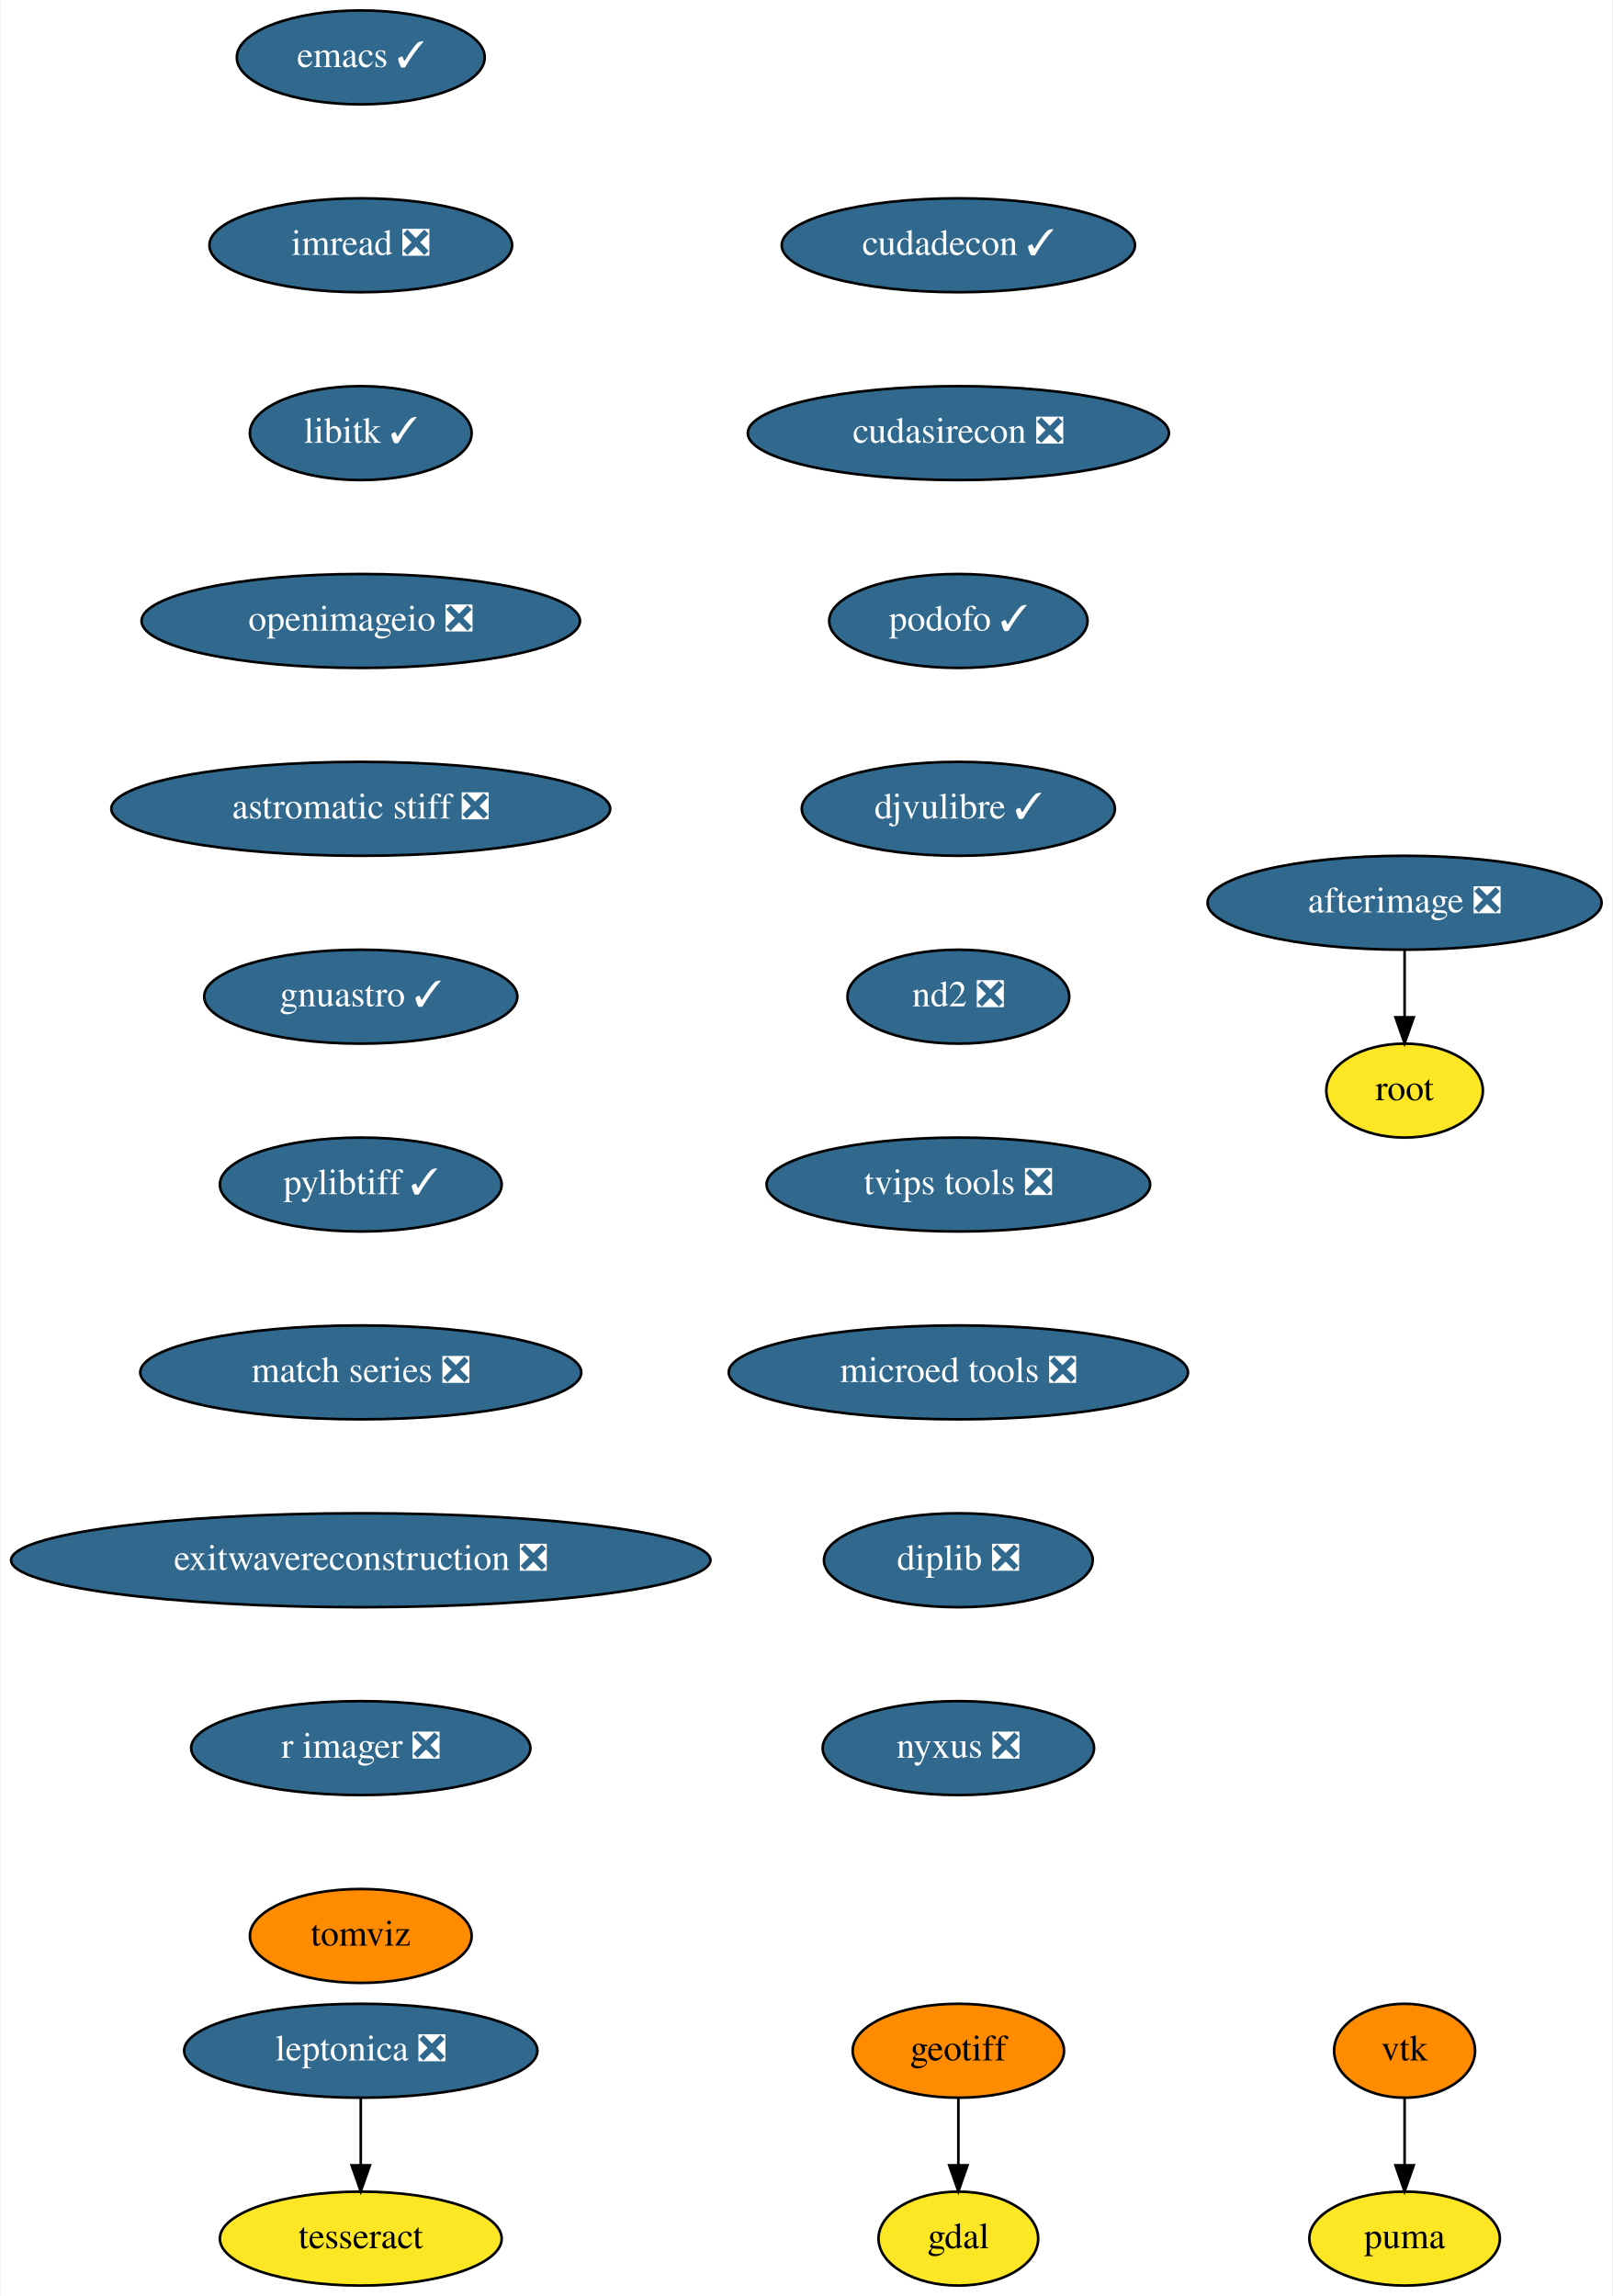
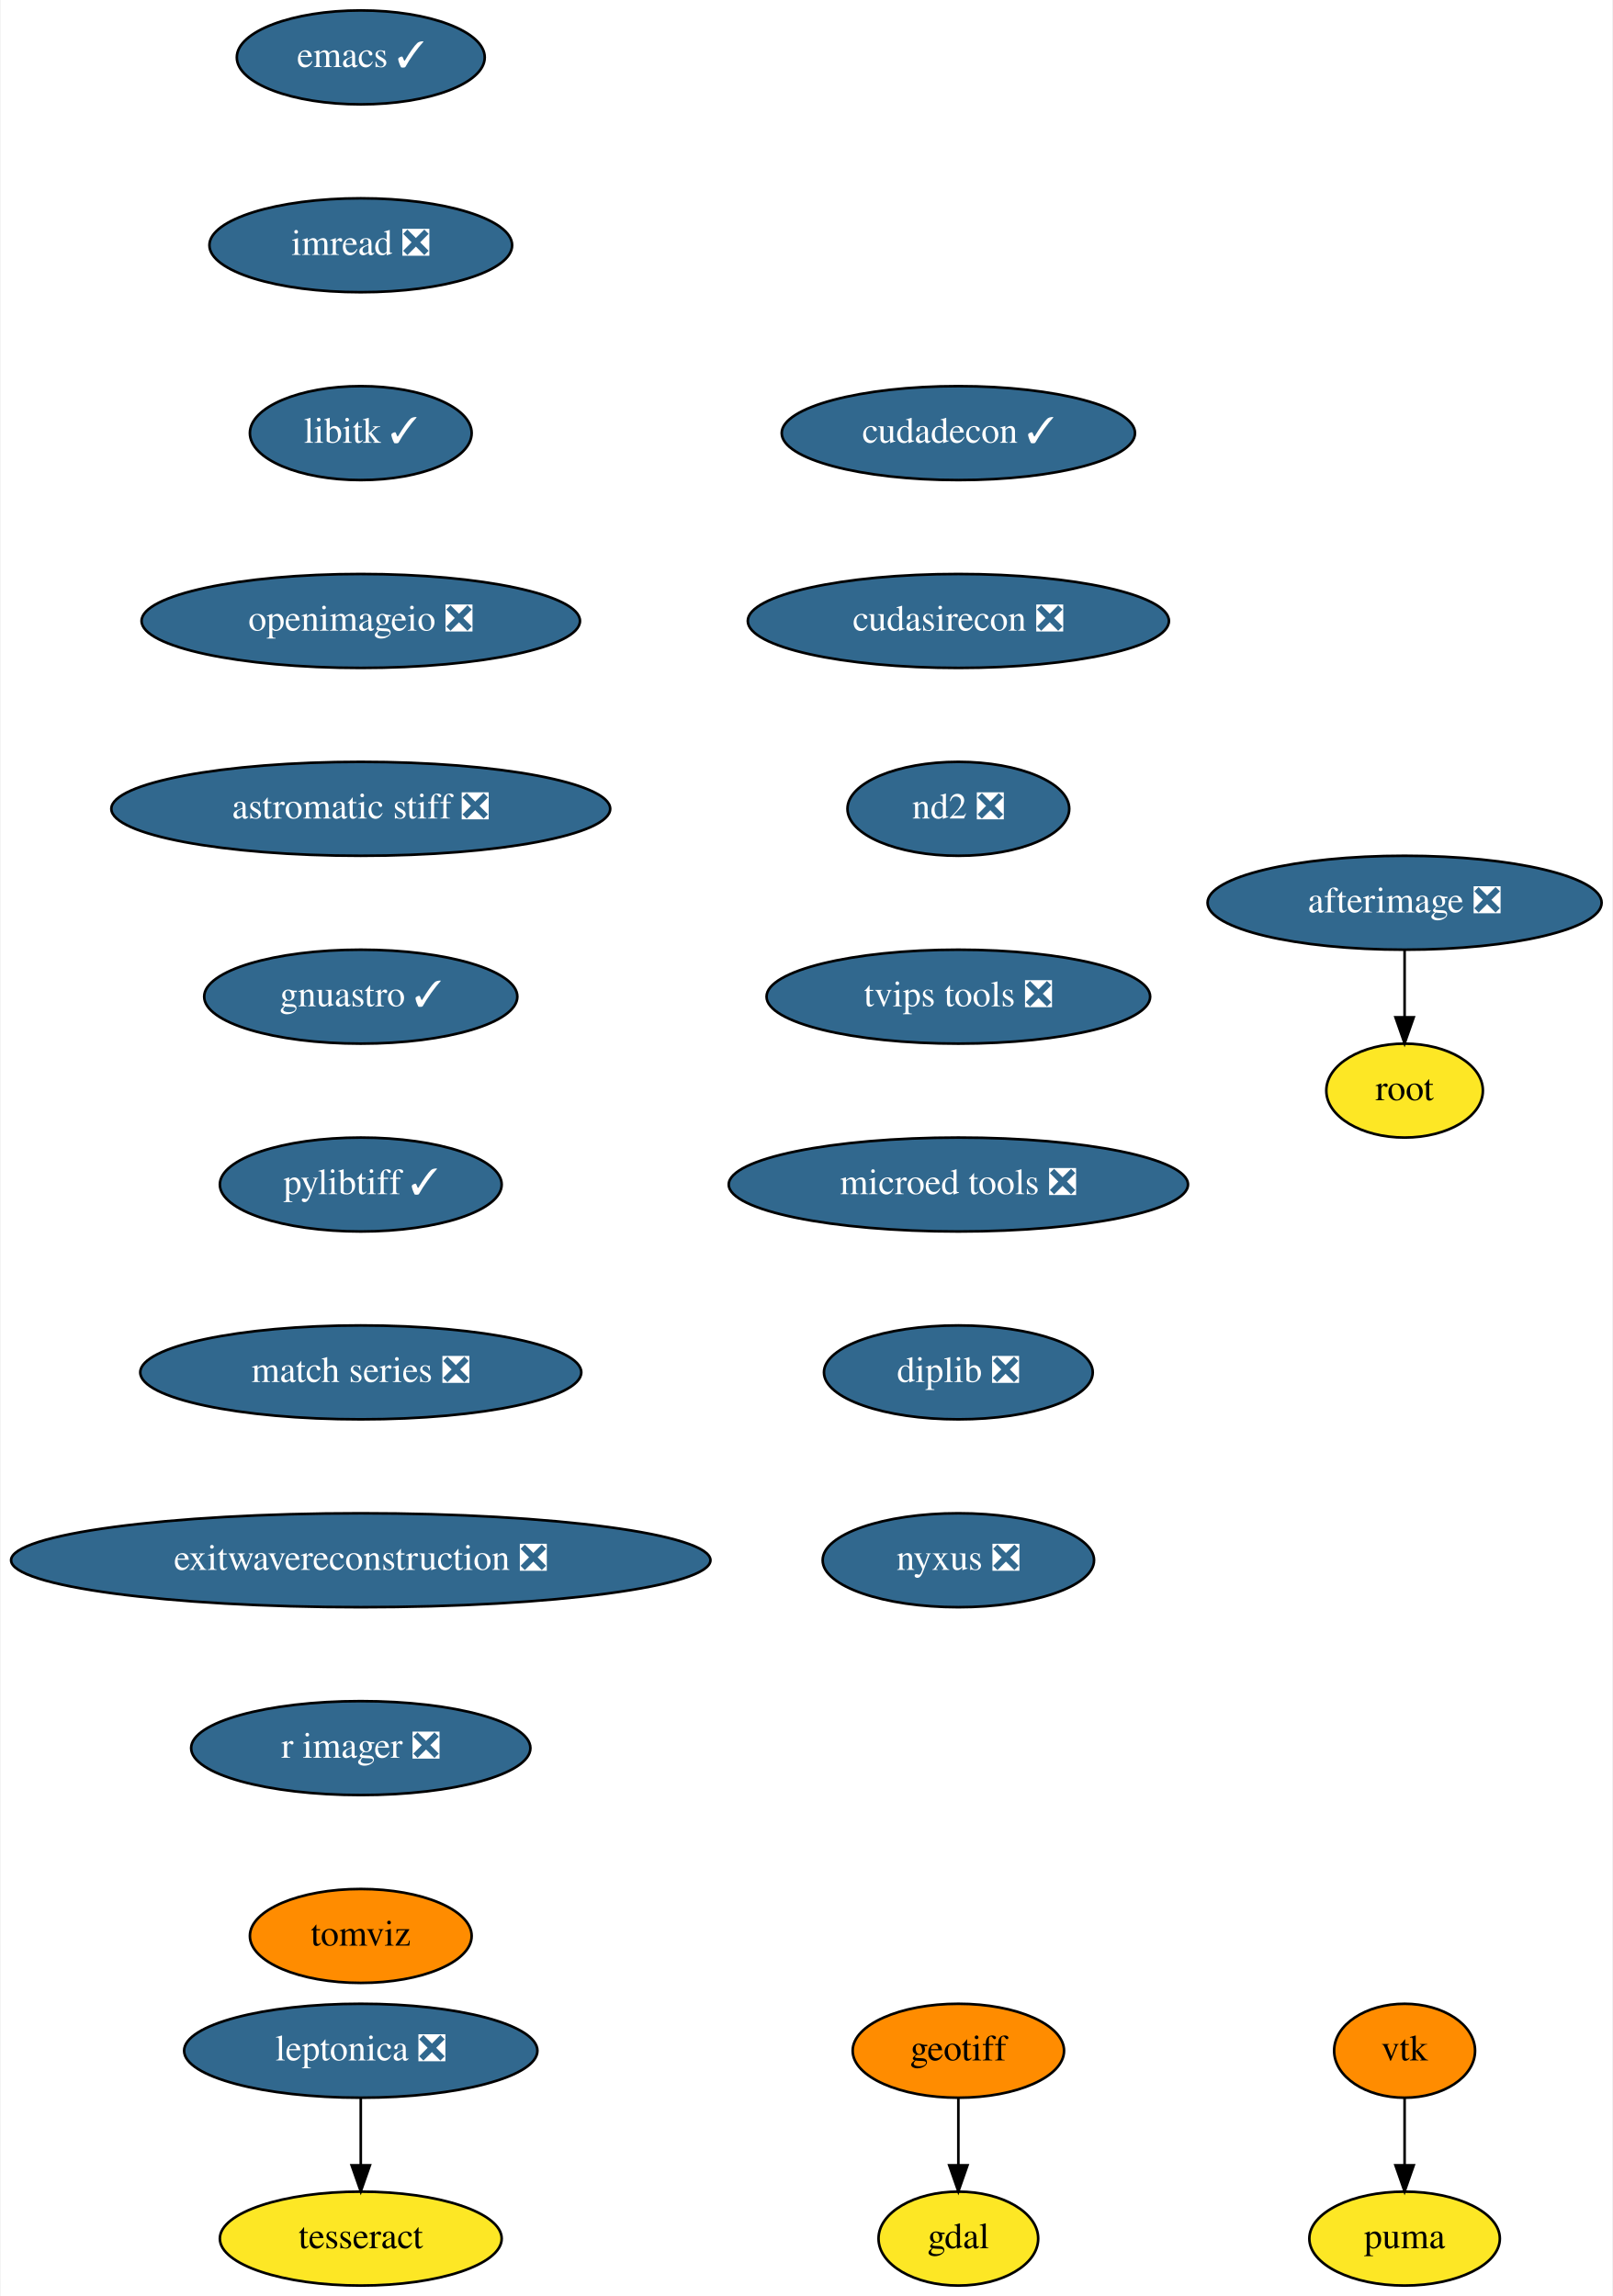
<svg xmlns="http://www.w3.org/2000/svg" xmlns:xlink="http://www.w3.org/1999/xlink" width="618pt" height="880pt" viewBox="0.00 0.00 617.50 880.00">
  <g id="graph0" class="graph" transform="scale(1 1) rotate(0) translate(4 876)">
    <polygon fill="white" stroke="none" points="-4,4 -4,-876 613.5,-876 613.5,4 -4,4" />
    <g id="node1" class="node">
      <g id="a_node1">
        <a xlink:href="https://github.com/conda-forge/emacs-feedstock/pull/69" xlink:title="emacs ✓">
          <ellipse fill="#31688e" stroke="black" cx="134" cy="-854" rx="47.5" ry="18" />
          <text text-anchor="middle" x="134" y="-850.3" font-family="Times,serif" font-size="14.00" fill="white">emacs ✓</text>
        </a>
      </g>
    </g>
    <g id="node2" class="node">
      <g id="a_node2">
        <a xlink:href="https://github.com/conda-forge/imread-feedstock/pull/23" xlink:title="imread ❎">
          <ellipse fill="#31688e" stroke="black" cx="134" cy="-782" rx="58" ry="18" />
          <text text-anchor="middle" x="134" y="-778.3" font-family="Times,serif" font-size="14.00" fill="white">imread ❎</text>
        </a>
      </g>
    </g>
    <g id="node5" class="node">
      <g id="a_node5">
        <a xlink:href="https://github.com/conda-forge/libitk-feedstock/pull/78" xlink:title="libitk ✓">
          <ellipse fill="#31688e" stroke="black" cx="134" cy="-710" rx="42.49" ry="18" />
          <text text-anchor="middle" x="134" y="-706.3" font-family="Times,serif" font-size="14.00" fill="white">libitk ✓</text>
        </a>
      </g>
    </g>
    <g id="node3" class="node">
      <g id="a_node3">
        <a xlink:href="https://github.com/conda-forge/gdal-feedstock" xlink:title="gdal">
          <ellipse fill="#fde725" stroke="black" cx="363" cy="-18" rx="30.59" ry="18" />
          <text text-anchor="middle" x="363" y="-14.3" font-family="Times,serif" font-size="14.00">gdal</text>
        </a>
      </g>
    </g>
    <g id="node4" class="node">
      <g id="a_node4">
        <a xlink:href="https://github.com/conda-forge/geotiff-feedstock" xlink:title="geotiff">
          <ellipse fill="#ff8c00" stroke="black" cx="363" cy="-90" rx="40.5" ry="18" />
          <text text-anchor="middle" x="363" y="-86.3" font-family="Times,serif" font-size="14.00">geotiff</text>
        </a>
      </g>
    </g>
    <g id="edge2" class="edge">
      <path fill="none" stroke="black" d="M363,-71.7C363,-63.98 363,-54.71 363,-46.11" />
      <polygon fill="black" stroke="black" points="366.5,-46.1 363,-36.1 359.5,-46.1 366.5,-46.1" />
    </g>
    <g id="node6" class="node">
      <g id="a_node6">
        <a xlink:href="https://github.com/conda-forge/openimageio-feedstock/pull/72" xlink:title="openimageio ❎">
          <ellipse fill="#31688e" stroke="black" cx="134" cy="-638" rx="84" ry="18" />
          <text text-anchor="middle" x="134" y="-634.3" font-family="Times,serif" font-size="14.00" fill="white">openimageio ❎</text>
        </a>
      </g>
    </g>
    <g id="node13" class="node">
      <g id="a_node13">
        <a xlink:href="https://github.com/conda-forge/astromatic-stiff-feedstock/pull/6" xlink:title="astromatic stiff ❎">
          <ellipse fill="#31688e" stroke="black" cx="134" cy="-566" rx="95.58" ry="18" />
          <text text-anchor="middle" x="134" y="-562.3" font-family="Times,serif" font-size="14.00" fill="white">astromatic stiff ❎</text>
        </a>
      </g>
    </g>
    <g id="node7" class="node">
      <g id="a_node7">
        <a xlink:href="https://github.com/conda-forge/vtk-feedstock" xlink:title="vtk">
          <ellipse fill="#ff8c00" stroke="black" cx="534" cy="-90" rx="27" ry="18" />
          <text text-anchor="middle" x="534" y="-86.3" font-family="Times,serif" font-size="14.00">vtk</text>
        </a>
      </g>
    </g>
    <g id="node8" class="node">
      <g id="a_node8">
        <a xlink:href="https://github.com/conda-forge/puma-feedstock" xlink:title="puma">
          <ellipse fill="#fde725" stroke="black" cx="534" cy="-18" rx="36.5" ry="18" />
          <text text-anchor="middle" x="534" y="-14.3" font-family="Times,serif" font-size="14.00">puma</text>
        </a>
      </g>
    </g>
    <g id="edge5" class="edge">
      <path fill="none" stroke="black" d="M534,-71.7C534,-63.98 534,-54.71 534,-46.11" />
      <polygon fill="black" stroke="black" points="537.5,-46.1 534,-36.1 530.5,-46.1 537.5,-46.1" />
    </g>
    <g id="node9" class="node">
      <g id="a_node9">
        <a xlink:href="https://github.com/conda-forge/leptonica-feedstock/pull/37" xlink:title="leptonica ❎">
          <ellipse fill="#31688e" stroke="black" cx="134" cy="-90" rx="67.69" ry="18" />
          <text text-anchor="middle" x="134" y="-86.3" font-family="Times,serif" font-size="14.00" fill="white">leptonica ❎</text>
        </a>
      </g>
    </g>
    <g id="node10" class="node">
      <g id="a_node10">
        <a xlink:href="https://github.com/conda-forge/tesseract-feedstock" xlink:title="tesseract">
          <ellipse fill="#fde725" stroke="black" cx="134" cy="-18" rx="54" ry="18" />
          <text text-anchor="middle" x="134" y="-14.3" font-family="Times,serif" font-size="14.00">tesseract</text>
        </a>
      </g>
    </g>
    <g id="edge6" class="edge">
      <path fill="none" stroke="black" d="M134,-71.7C134,-63.98 134,-54.71 134,-46.11" />
      <polygon fill="black" stroke="black" points="137.5,-46.1 134,-36.1 130.5,-46.1 137.5,-46.1" />
    </g>
    <g id="node11" class="node">
      <g id="a_node11">
        <a xlink:href="https://github.com/conda-forge/afterimage-feedstock/pull/13" xlink:title="afterimage ❎">
          <ellipse fill="#31688e" stroke="black" cx="534" cy="-530" rx="75.5" ry="18" />
          <text text-anchor="middle" x="534" y="-526.3" font-family="Times,serif" font-size="14.00" fill="white">afterimage ❎</text>
        </a>
      </g>
    </g>
    <g id="node12" class="node">
      <g id="a_node12">
        <a xlink:href="https://github.com/conda-forge/root-feedstock" xlink:title="root">
          <ellipse fill="#fde725" stroke="black" cx="534" cy="-458" rx="30" ry="18" />
          <text text-anchor="middle" x="534" y="-454.3" font-family="Times,serif" font-size="14.00">root</text>
        </a>
      </g>
    </g>
    <g id="edge7" class="edge">
      <path fill="none" stroke="black" d="M534,-511.7C534,-503.98 534,-494.71 534,-486.11" />
      <polygon fill="black" stroke="black" points="537.5,-486.1 534,-476.1 530.5,-486.1 537.5,-486.1" />
    </g>
    <g id="node14" class="node">
      <g id="a_node14">
        <a xlink:href="https://github.com/conda-forge/gnuastro-feedstock/pull/23" xlink:title="gnuastro ✓">
          <ellipse fill="#31688e" stroke="black" cx="134" cy="-494" rx="60" ry="18" />
          <text text-anchor="middle" x="134" y="-490.3" font-family="Times,serif" font-size="14.00" fill="white">gnuastro ✓</text>
        </a>
      </g>
    </g>
    <g id="node15" class="node">
      <g id="a_node15">
        <a xlink:href="https://github.com/conda-forge/pylibtiff-feedstock/pull/17" xlink:title="pylibtiff ✓">
          <ellipse fill="#31688e" stroke="black" cx="134" cy="-422" rx="54" ry="18" />
          <text text-anchor="middle" x="134" y="-418.3" font-family="Times,serif" font-size="14.00" fill="white">pylibtiff ✓</text>
        </a>
      </g>
    </g>
    <g id="node16" class="node">
      <g id="a_node16">
        <a xlink:href="https://github.com/conda-forge/match-series-feedstock/pull/18" xlink:title="match series ❎">
          <ellipse fill="#31688e" stroke="black" cx="134" cy="-350" rx="84.5" ry="18" />
          <text text-anchor="middle" x="134" y="-346.3" font-family="Times,serif" font-size="14.00" fill="white">match series ❎</text>
        </a>
      </g>
    </g>
    <g id="node17" class="node">
      <g id="a_node17">
        <a xlink:href="https://github.com/conda-forge/exitwavereconstruction-feedstock/pull/4" xlink:title="exitwavereconstruction ❎">
          <ellipse fill="#31688e" stroke="black" cx="134" cy="-278" rx="134" ry="18" />
          <text text-anchor="middle" x="134" y="-274.3" font-family="Times,serif" font-size="14.00" fill="white">exitwavereconstruction ❎</text>
        </a>
      </g>
    </g>
    <g id="node18" class="node">
      <g id="a_node18">
        <a xlink:href="https://github.com/conda-forge/r-imager-feedstock/pull/11" xlink:title="r imager ❎">
          <ellipse fill="#31688e" stroke="black" cx="134" cy="-206" rx="65" ry="18" />
          <text text-anchor="middle" x="134" y="-202.3" font-family="Times,serif" font-size="14.00" fill="white">r imager ❎</text>
        </a>
      </g>
    </g>
    <g id="node19" class="node">
      <g id="a_node19">
        <a xlink:href="https://github.com/conda-forge/tomviz-feedstock" xlink:title="tomviz">
          <ellipse fill="#ff8c00" stroke="black" cx="134" cy="-134" rx="42.49" ry="18" />
          <text text-anchor="middle" x="134" y="-130.3" font-family="Times,serif" font-size="14.00">tomviz</text>
        </a>
      </g>
    </g>
    <g id="node20" class="node">
      <g id="a_node20">
        <a xlink:href="https://github.com/conda-forge/cudadecon-feedstock/pull/17" xlink:title="cudadecon ✓">
-           <ellipse fill="#31688e" stroke="black" cx="363" cy="-782" rx="67.69" ry="18" />
-           <text text-anchor="middle" x="363" y="-778.3" font-family="Times,serif" font-size="14.00" fill="white">cudadecon ✓</text>
+           <ellipse fill="#31688e" stroke="black" cx="363" cy="-710" rx="67.69" ry="18" />
+           <text text-anchor="middle" x="363" y="-706.3" font-family="Times,serif" font-size="14.00" fill="white">cudadecon ✓</text>
        </a>
      </g>
    </g>
    <g id="node21" class="node">
      <g id="a_node21">
        <a xlink:href="https://github.com/conda-forge/cudasirecon-feedstock/pull/15" xlink:title="cudasirecon ❎">
-           <ellipse fill="#31688e" stroke="black" cx="363" cy="-710" rx="80.69" ry="18" />
-           <text text-anchor="middle" x="363" y="-706.3" font-family="Times,serif" font-size="14.00" fill="white">cudasirecon ❎</text>
+           <ellipse fill="#31688e" stroke="black" cx="363" cy="-638" rx="80.69" ry="18" />
+           <text text-anchor="middle" x="363" y="-634.3" font-family="Times,serif" font-size="14.00" fill="white">cudasirecon ❎</text>
        </a>
      </g>
    </g>
    <g id="node22" class="node">
      <g id="a_node22">
-         <a xlink:href="https://github.com/conda-forge/podofo-feedstock/pull/3" xlink:title="podofo ✓">
-           <ellipse fill="#31688e" stroke="black" cx="363" cy="-638" rx="49.5" ry="18" />
-           <text text-anchor="middle" x="363" y="-634.3" font-family="Times,serif" font-size="14.00" fill="white">podofo ✓</text>
+         <a xlink:href="https://github.com/conda-forge/nd2-feedstock/pull/19" xlink:title="nd2 ❎">
+           <ellipse fill="#31688e" stroke="black" cx="363" cy="-566" rx="42.49" ry="18" />
+           <text text-anchor="middle" x="363" y="-562.3" font-family="Times,serif" font-size="14.00" fill="white">nd2 ❎</text>
        </a>
      </g>
    </g>
    <g id="node23" class="node">
      <g id="a_node23">
-         <a xlink:href="https://github.com/conda-forge/djvulibre-feedstock/pull/1" xlink:title="djvulibre ✓">
-           <ellipse fill="#31688e" stroke="black" cx="363" cy="-566" rx="60" ry="18" />
-           <text text-anchor="middle" x="363" y="-562.3" font-family="Times,serif" font-size="14.00" fill="white">djvulibre ✓</text>
+         <a xlink:href="https://github.com/conda-forge/tvips-tools-feedstock/pull/15" xlink:title="tvips tools ❎">
+           <ellipse fill="#31688e" stroke="black" cx="363" cy="-494" rx="73.5" ry="18" />
+           <text text-anchor="middle" x="363" y="-490.3" font-family="Times,serif" font-size="14.00" fill="white">tvips tools ❎</text>
        </a>
      </g>
    </g>
    <g id="node24" class="node">
      <g id="a_node24">
-         <a xlink:href="https://github.com/conda-forge/nd2-feedstock/pull/19" xlink:title="nd2 ❎">
-           <ellipse fill="#31688e" stroke="black" cx="363" cy="-494" rx="42.49" ry="18" />
-           <text text-anchor="middle" x="363" y="-490.3" font-family="Times,serif" font-size="14.00" fill="white">nd2 ❎</text>
+         <a xlink:href="https://github.com/conda-forge/microed-tools-feedstock/pull/8" xlink:title="microed tools ❎">
+           <ellipse fill="#31688e" stroke="black" cx="363" cy="-422" rx="87.99" ry="18" />
+           <text text-anchor="middle" x="363" y="-418.3" font-family="Times,serif" font-size="14.00" fill="white">microed tools ❎</text>
        </a>
      </g>
    </g>
    <g id="node25" class="node">
      <g id="a_node25">
-         <a xlink:href="https://github.com/conda-forge/tvips-tools-feedstock/pull/15" xlink:title="tvips tools ❎">
-           <ellipse fill="#31688e" stroke="black" cx="363" cy="-422" rx="73.5" ry="18" />
-           <text text-anchor="middle" x="363" y="-418.3" font-family="Times,serif" font-size="14.00" fill="white">tvips tools ❎</text>
+         <a xlink:href="https://github.com/conda-forge/diplib-feedstock/pull/5" xlink:title="diplib ❎">
+           <ellipse fill="#31688e" stroke="black" cx="363" cy="-350" rx="51.5" ry="18" />
+           <text text-anchor="middle" x="363" y="-346.3" font-family="Times,serif" font-size="14.00" fill="white">diplib ❎</text>
        </a>
      </g>
    </g>
    <g id="node26" class="node">
      <g id="a_node26">
-         <a xlink:href="https://github.com/conda-forge/microed-tools-feedstock/pull/8" xlink:title="microed tools ❎">
-           <ellipse fill="#31688e" stroke="black" cx="363" cy="-350" rx="87.99" ry="18" />
-           <text text-anchor="middle" x="363" y="-346.3" font-family="Times,serif" font-size="14.00" fill="white">microed tools ❎</text>
-         </a>
-       </g>
-     </g>
-     <g id="node27" class="node">
-       <g id="a_node27">
-         <a xlink:href="https://github.com/conda-forge/diplib-feedstock/pull/5" xlink:title="diplib ❎">
-           <ellipse fill="#31688e" stroke="black" cx="363" cy="-278" rx="51.5" ry="18" />
-           <text text-anchor="middle" x="363" y="-274.3" font-family="Times,serif" font-size="14.00" fill="white">diplib ❎</text>
-         </a>
-       </g>
-     </g>
-     <g id="node28" class="node">
-       <g id="a_node28">
        <a xlink:href="https://github.com/conda-forge/nyxus-feedstock/pull/9" xlink:title="nyxus ❎">
-           <ellipse fill="#31688e" stroke="black" cx="363" cy="-206" rx="52" ry="18" />
-           <text text-anchor="middle" x="363" y="-202.3" font-family="Times,serif" font-size="14.00" fill="white">nyxus ❎</text>
+           <ellipse fill="#31688e" stroke="black" cx="363" cy="-278" rx="52" ry="18" />
+           <text text-anchor="middle" x="363" y="-274.3" font-family="Times,serif" font-size="14.00" fill="white">nyxus ❎</text>
        </a>
      </g>
    </g>
  </g>
</svg>
